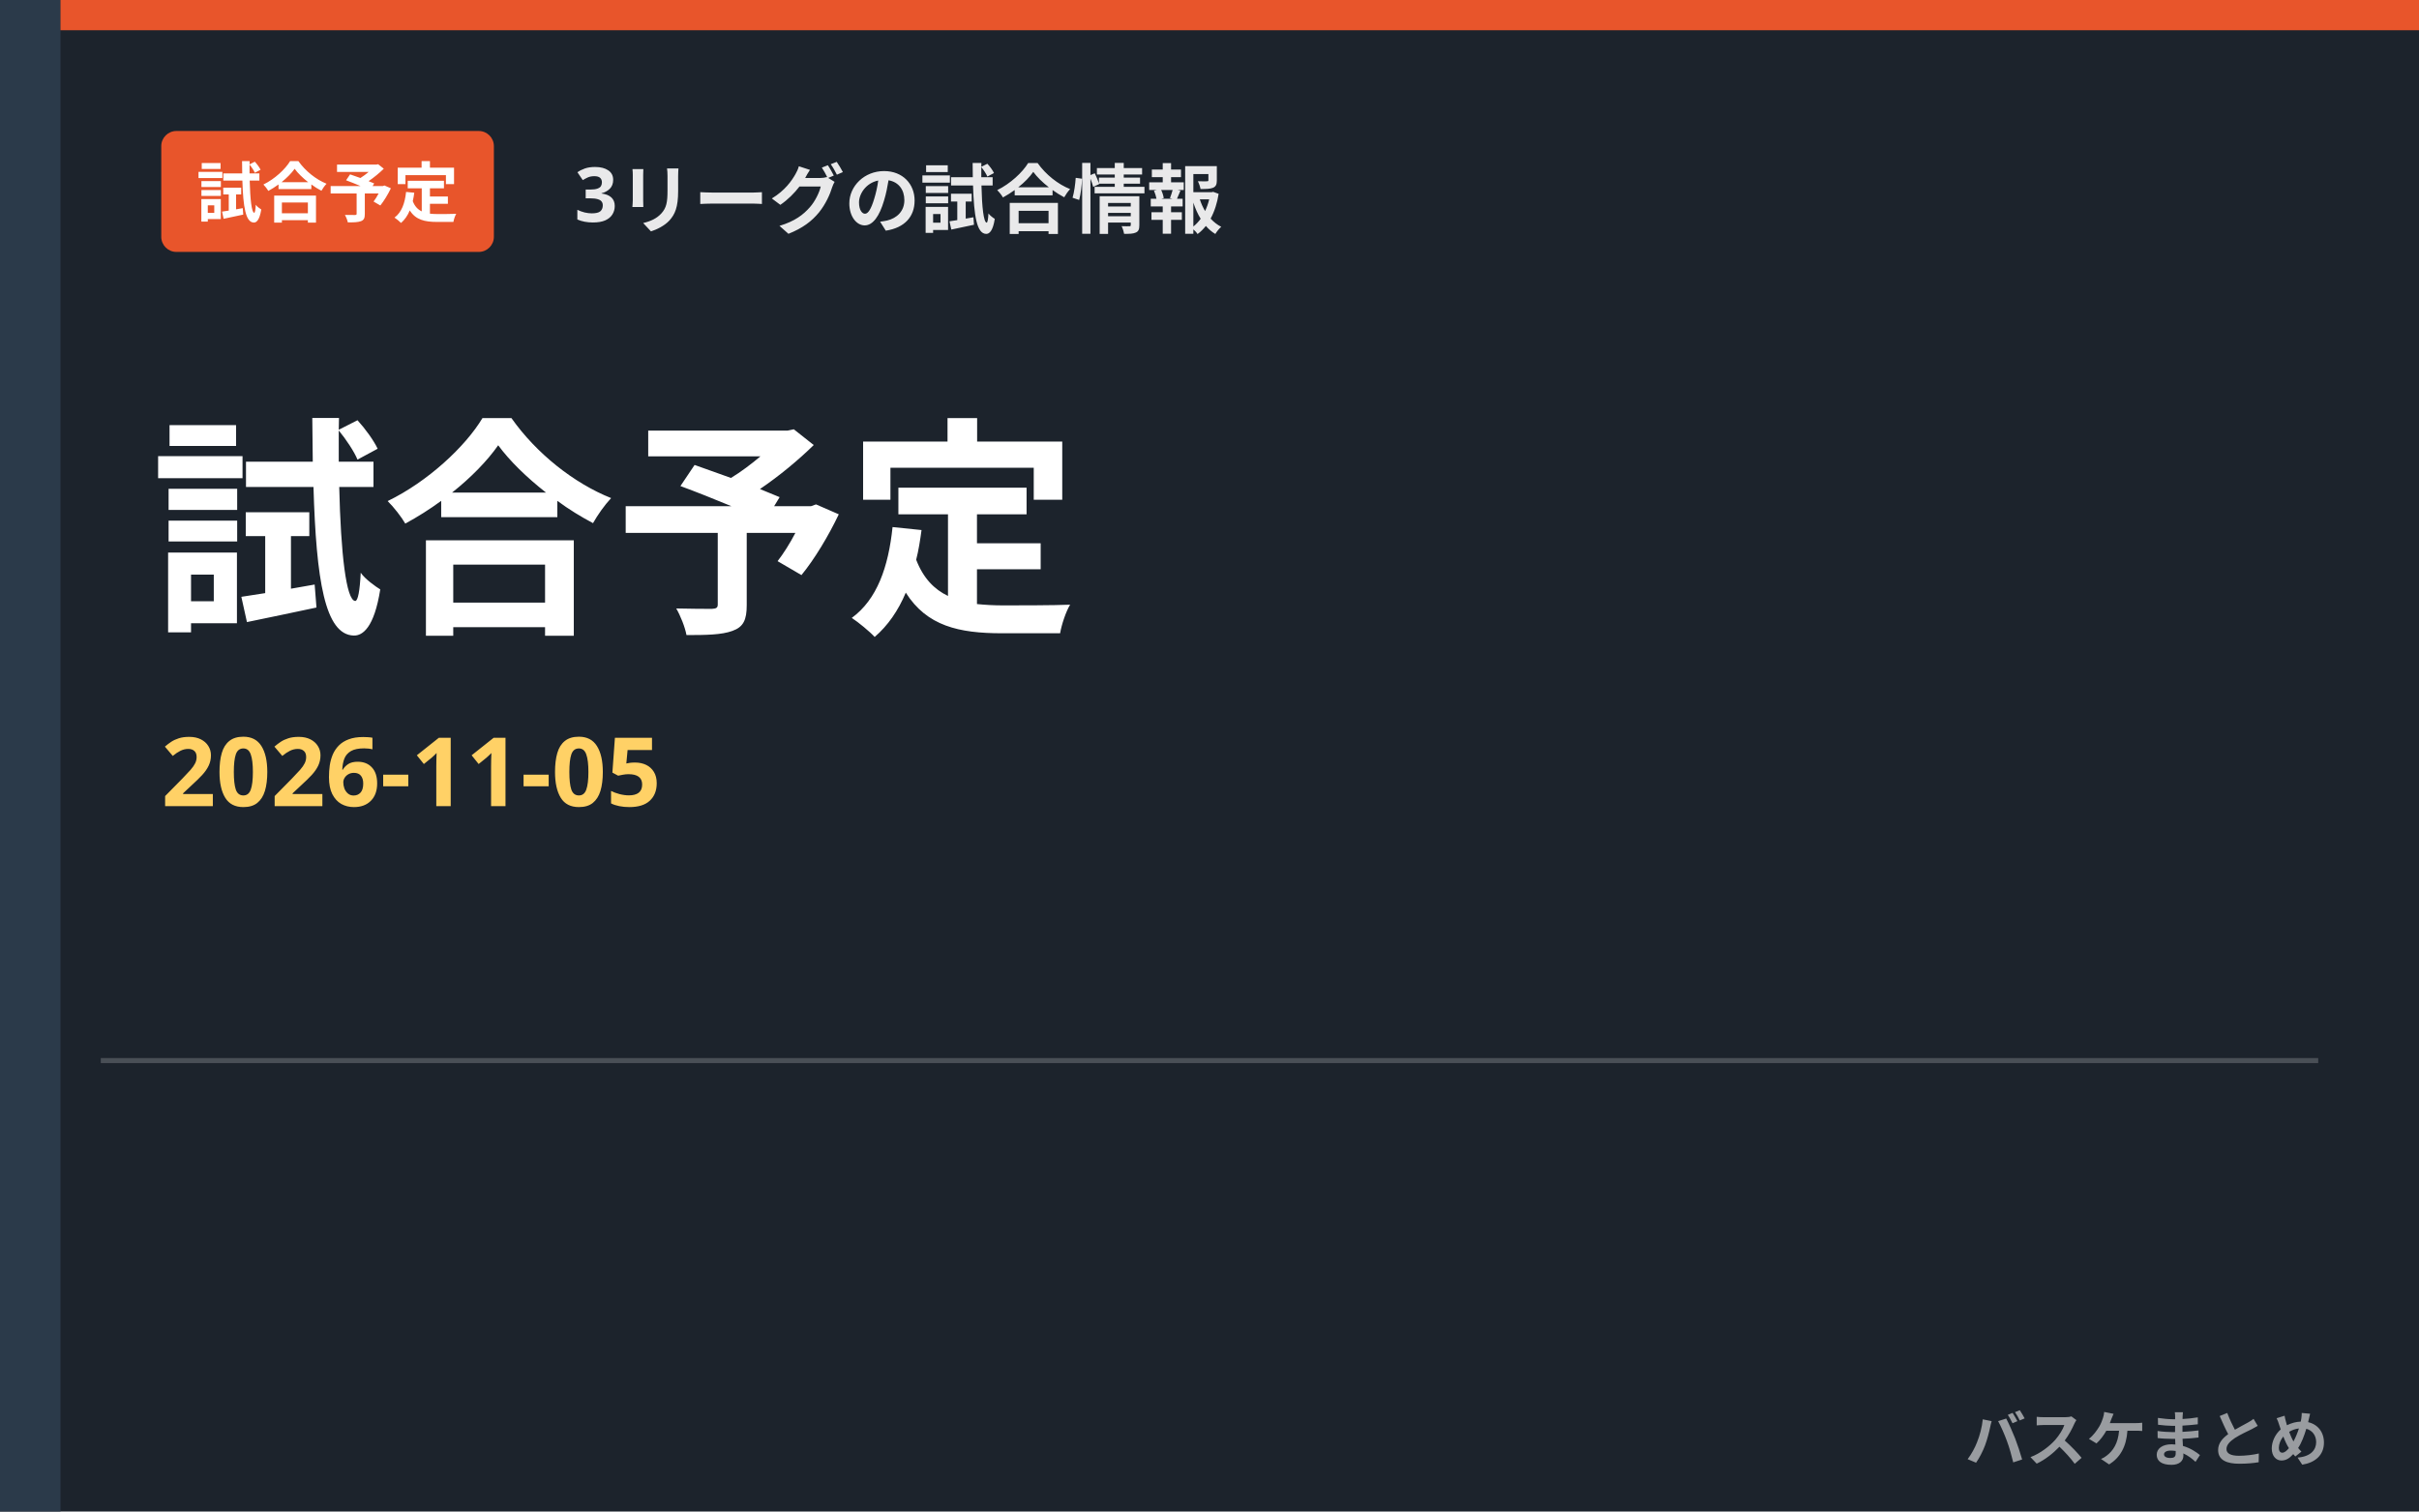
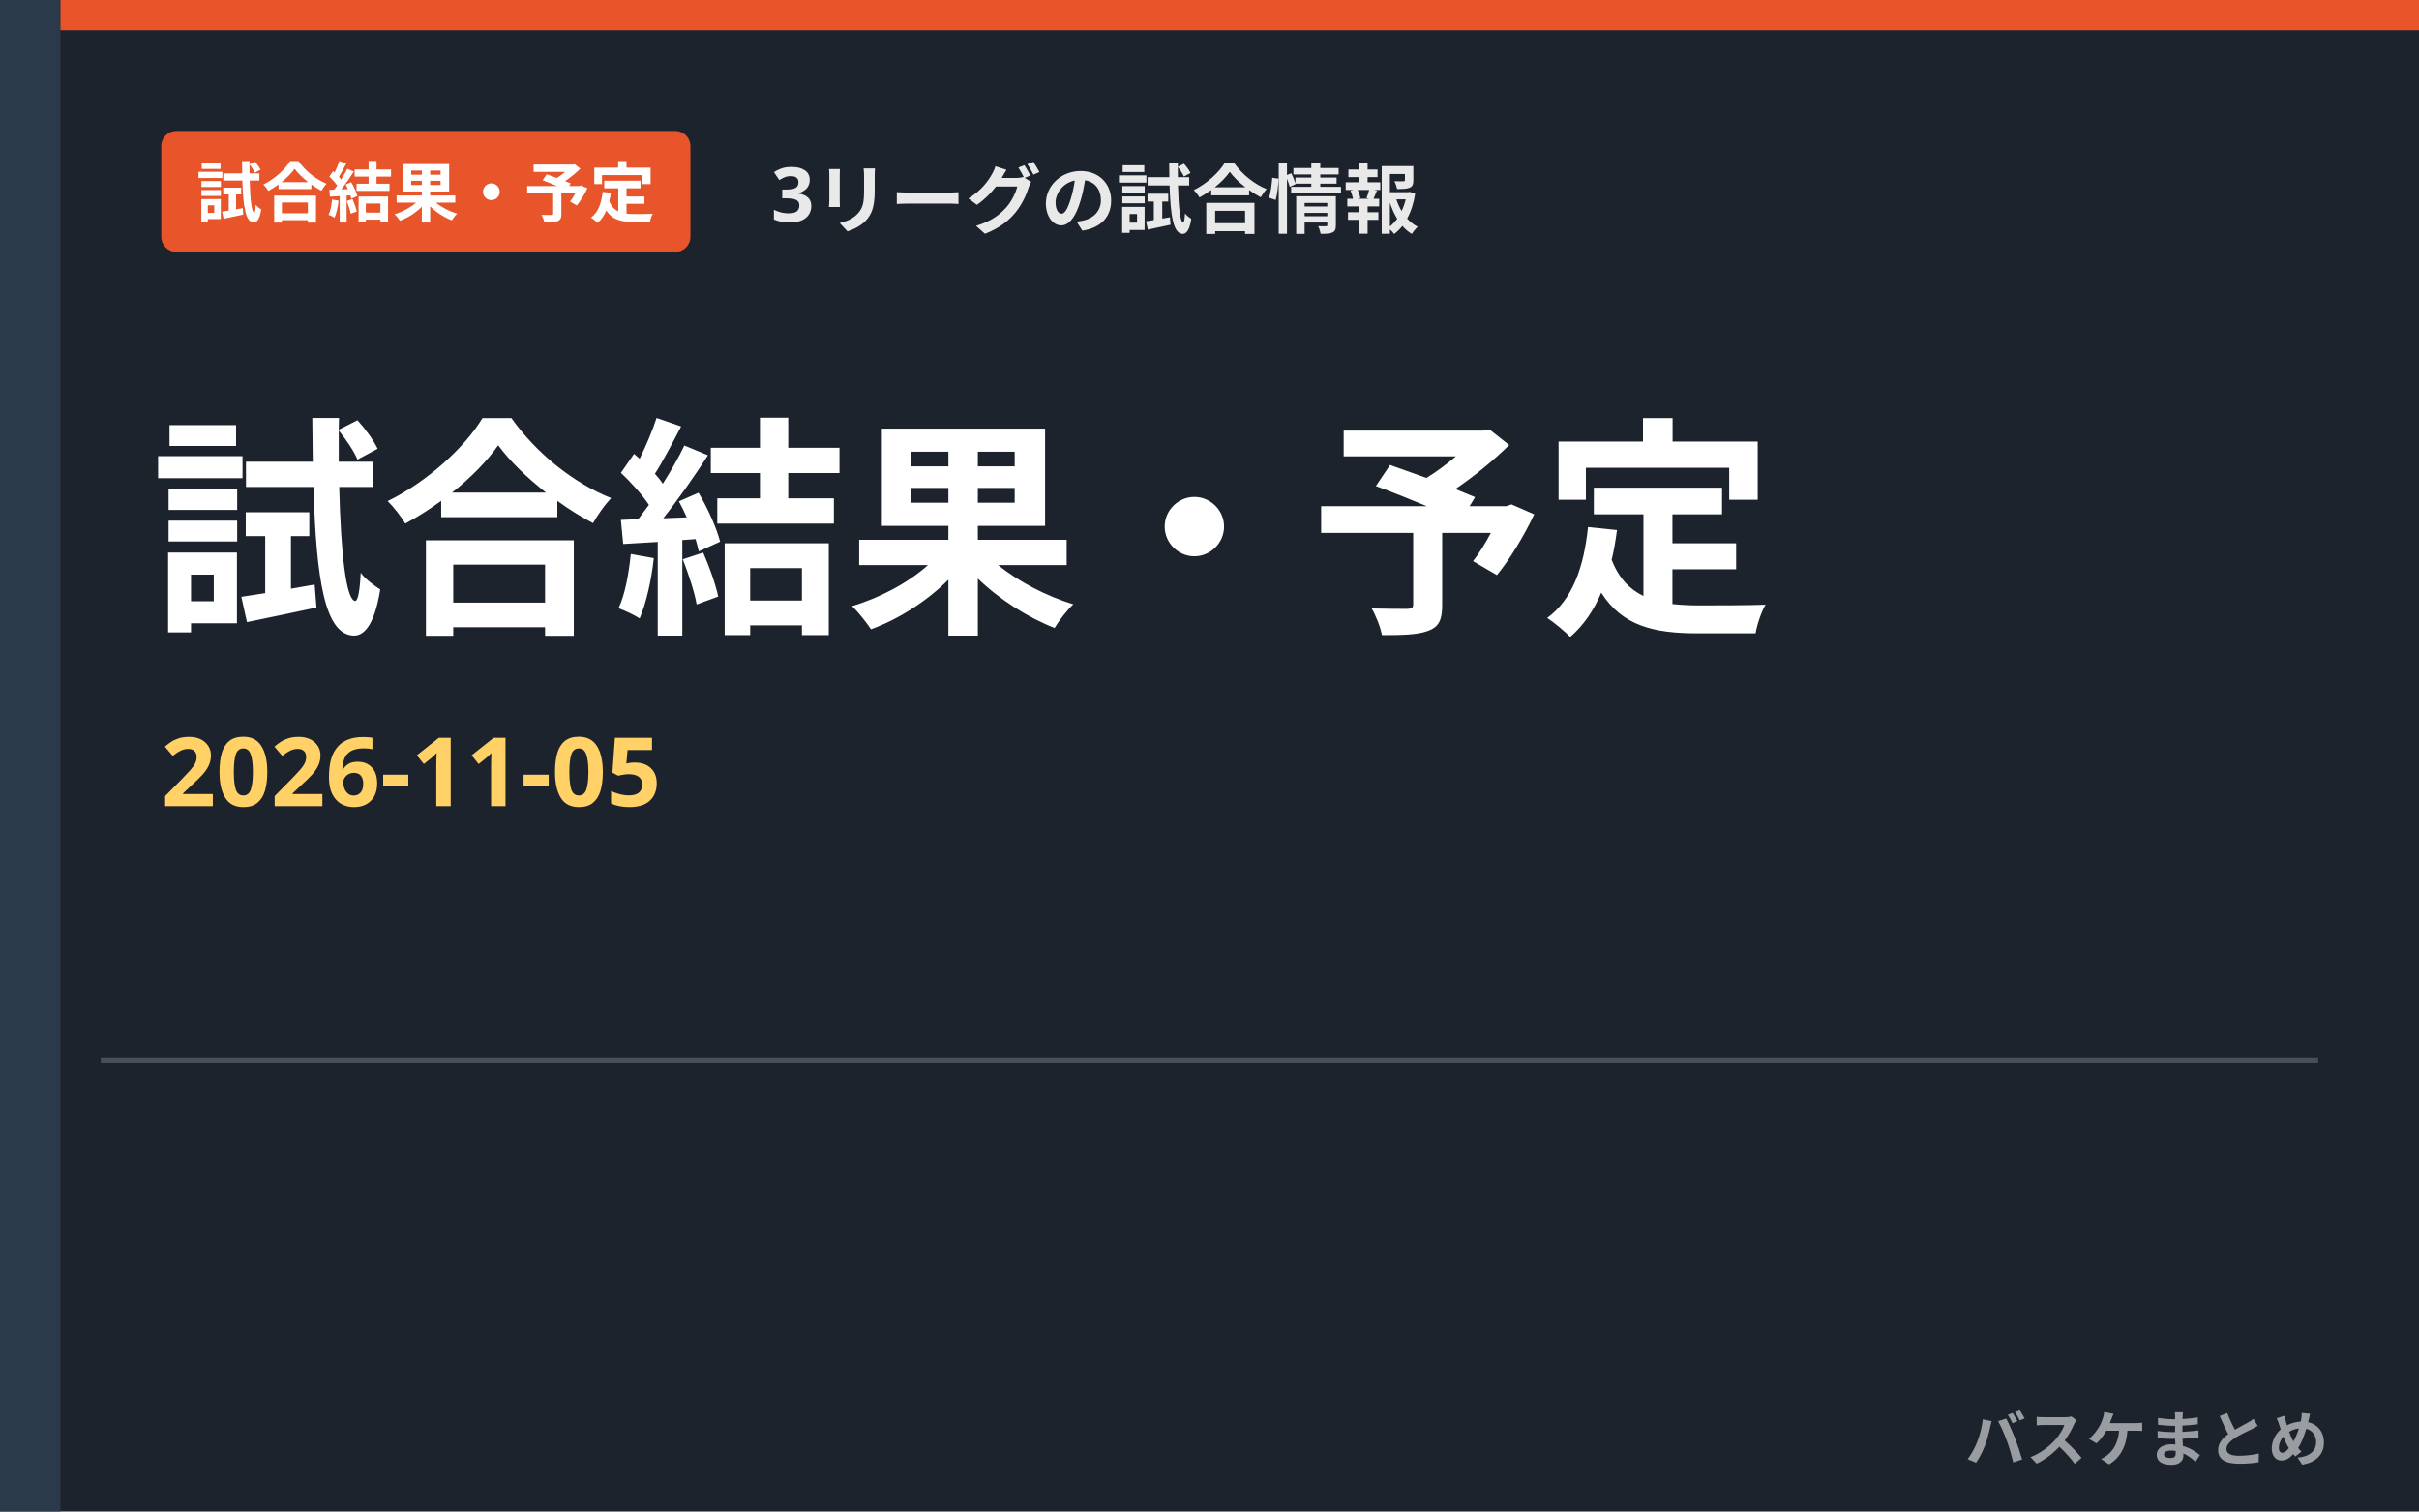
- <svg xmlns="http://www.w3.org/2000/svg" viewBox="0 0 480 300" role="img" aria-label="3リーグの試合情報 試合予定">
+ <svg xmlns="http://www.w3.org/2000/svg" viewBox="0 0 480 300" role="img" aria-label="3リーグの試合情報 試合結果・予定">
  <rect width="480" height="300" fill="#1c232c" />
  <rect x="0" y="0" width="12" height="300" fill="#2b3a4a" />
  <rect x="12" y="0" width="468" height="6" fill="#e8552b" />
-   <rect x="32" y="26" width="66" height="24" rx="3" fill="#e8552b" />
-   <text x="65.0" y="43" text-anchor="middle" font-family="'Hiragino Kaku Gothic ProN','Hiragino Sans','Noto Sans JP','Yu Gothic',Meiryo,sans-serif" font-weight="800" font-size="13" fill="#ffffff">試合予定</text>
-   <text x="114" y="44" font-family="'Hiragino Kaku Gothic ProN','Hiragino Sans','Noto Sans JP','Yu Gothic',Meiryo,sans-serif" font-weight="800" font-size="15" fill="#fff" opacity="0.9">3リーグの試合情報</text>
-   <text x="30" y="122" font-family="'Hiragino Kaku Gothic ProN','Hiragino Sans','Noto Sans JP','Yu Gothic',Meiryo,sans-serif" font-weight="900" font-size="46" fill="#fff">試合予定</text>
+   <rect x="32" y="26" width="105" height="24" rx="3" fill="#e8552b" />
+   <text x="84.5" y="43" text-anchor="middle" font-family="'Hiragino Kaku Gothic ProN','Hiragino Sans','Noto Sans JP','Yu Gothic',Meiryo,sans-serif" font-weight="800" font-size="13" fill="#ffffff">試合結果・予定</text>
+   <text x="153" y="44" font-family="'Hiragino Kaku Gothic ProN','Hiragino Sans','Noto Sans JP','Yu Gothic',Meiryo,sans-serif" font-weight="800" font-size="15" fill="#fff" opacity="0.9">3リーグの試合情報</text>
+   <text x="30" y="122" font-family="'Hiragino Kaku Gothic ProN','Hiragino Sans','Noto Sans JP','Yu Gothic',Meiryo,sans-serif" font-weight="900" font-size="46" fill="#fff">試合結果・予定</text>
  <text x="32" y="160" font-family="'Hiragino Kaku Gothic ProN','Hiragino Sans','Noto Sans JP','Yu Gothic',Meiryo,sans-serif" font-weight="800" font-size="19" fill="#ffd166">2026-11-05</text>
  <rect x="20" y="210" width="440" height="1" fill="#fff" opacity="0.2" />
  <text x="462" y="290" text-anchor="end" font-family="'Hiragino Kaku Gothic ProN','Hiragino Sans','Noto Sans JP','Yu Gothic',Meiryo,sans-serif" font-weight="800" font-size="12" fill="#ffffff" opacity="0.55">バスケまとめ</text>
</svg>
